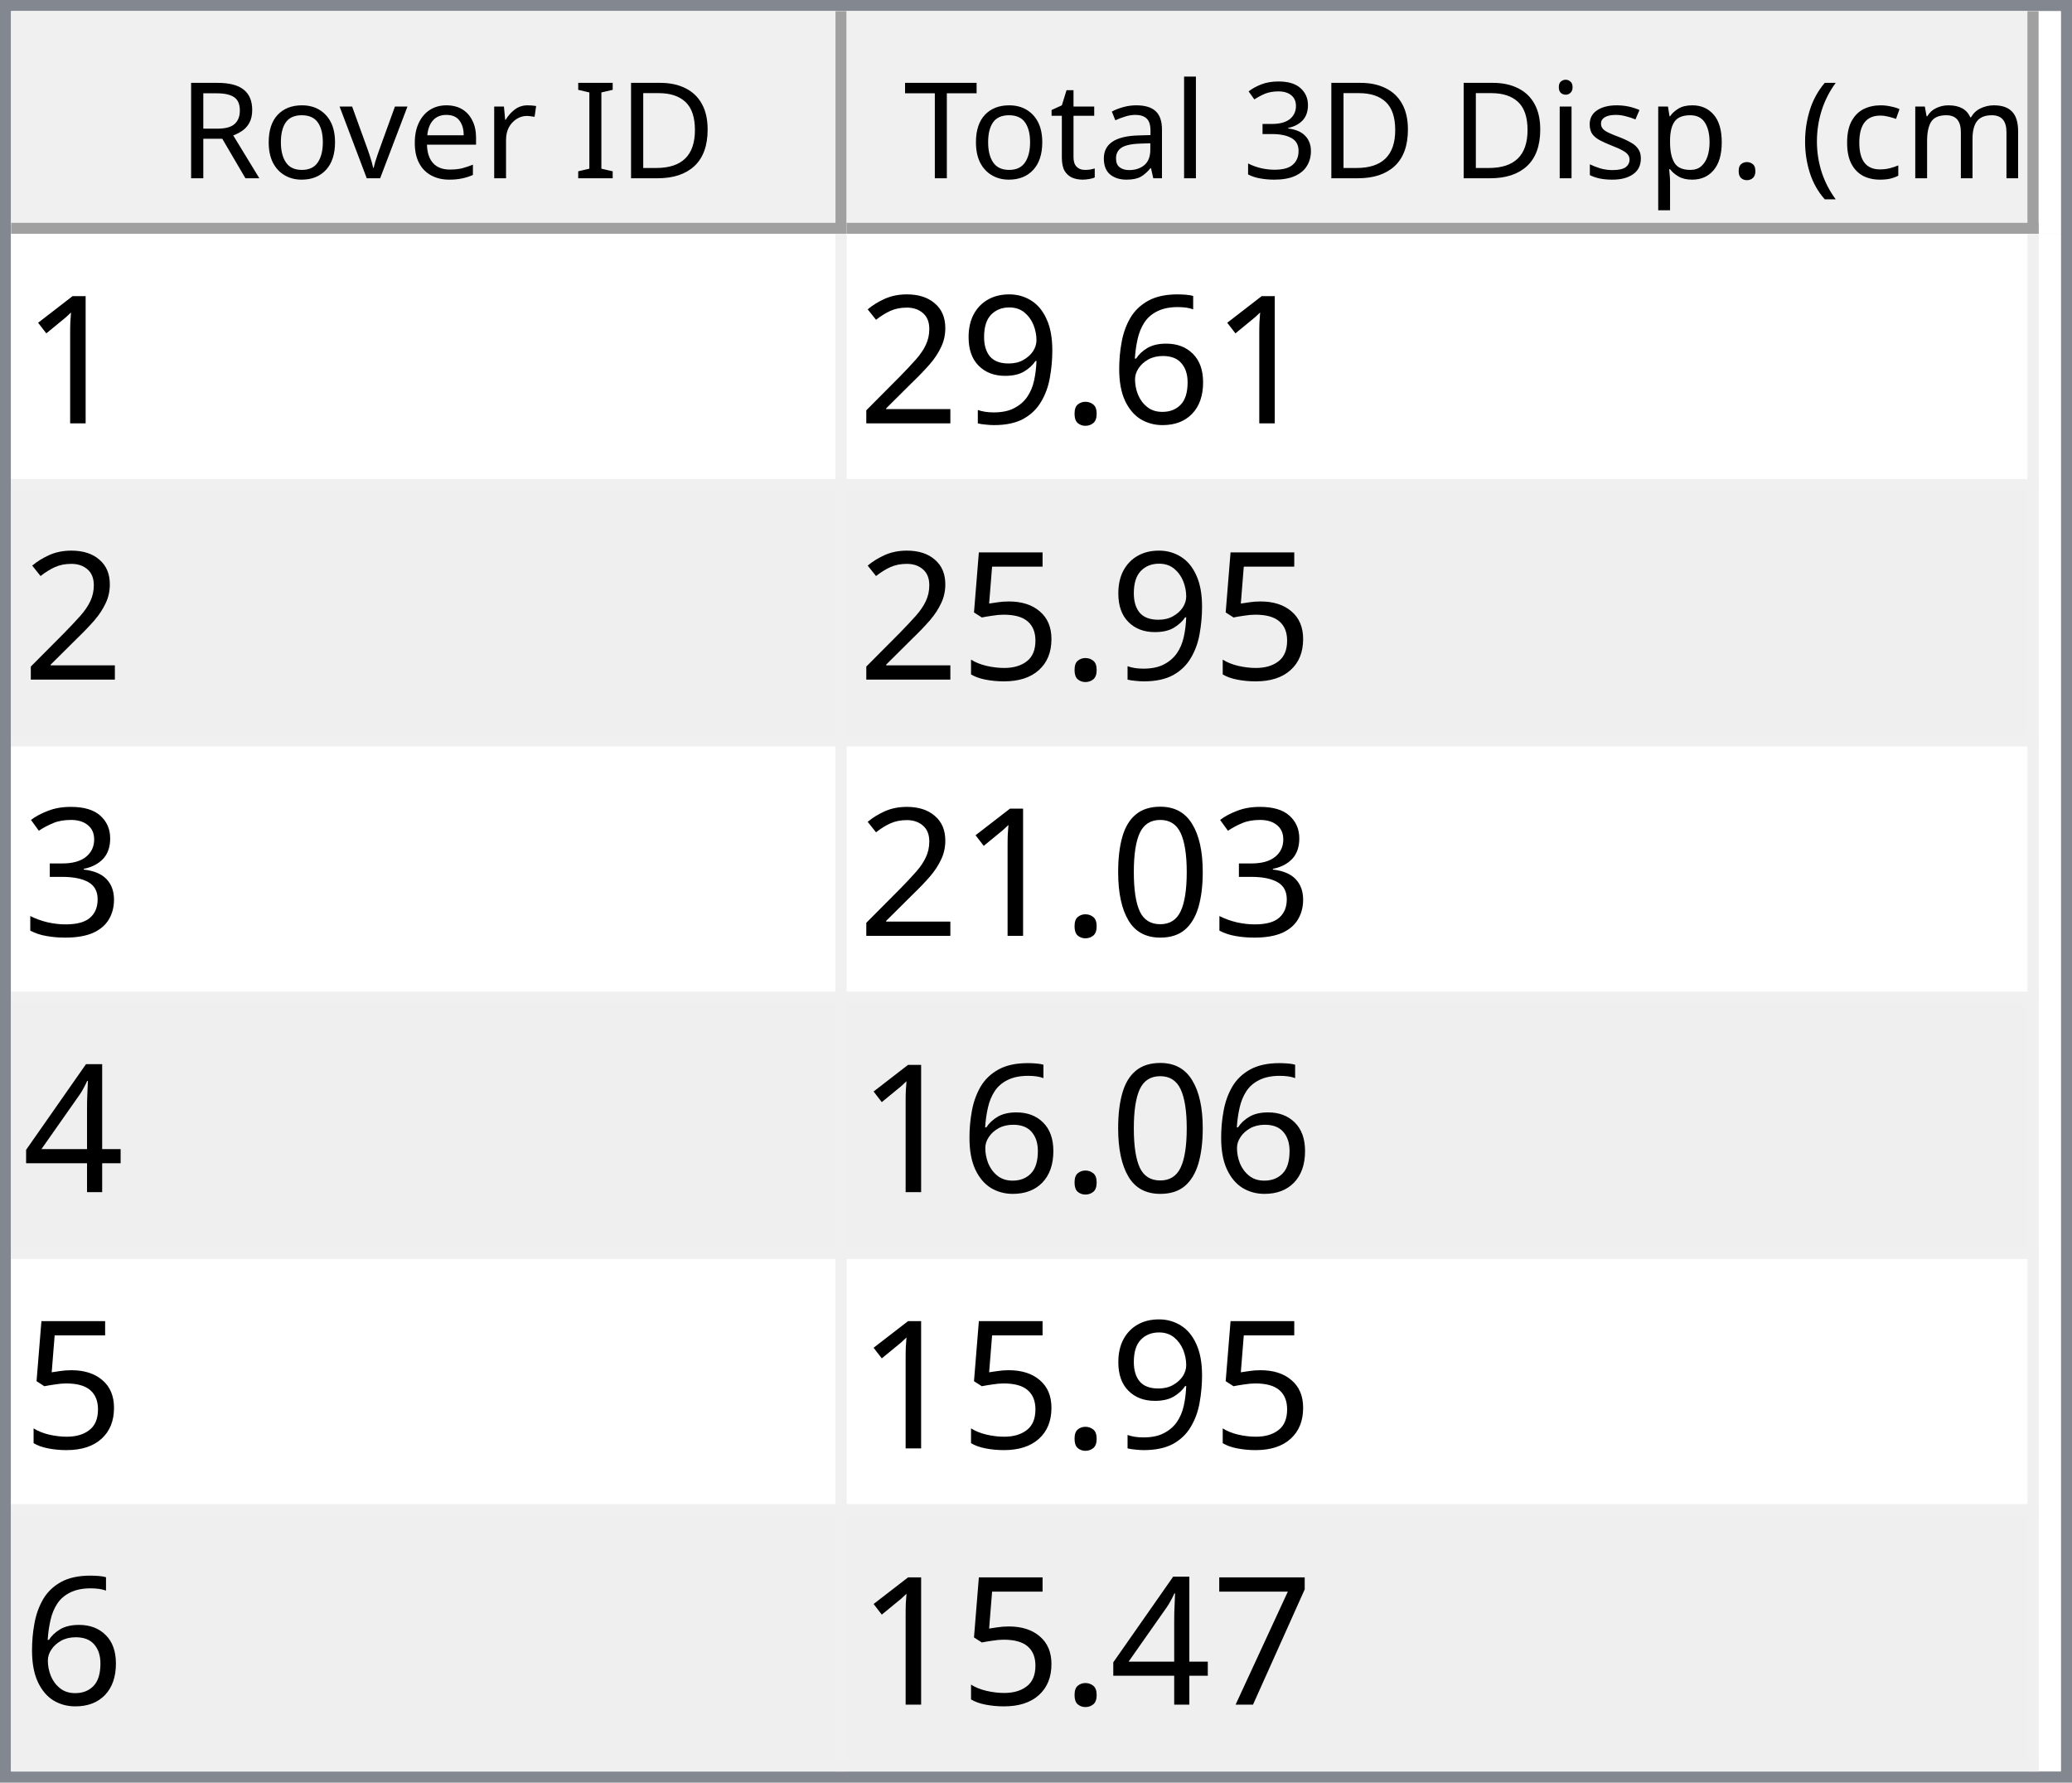
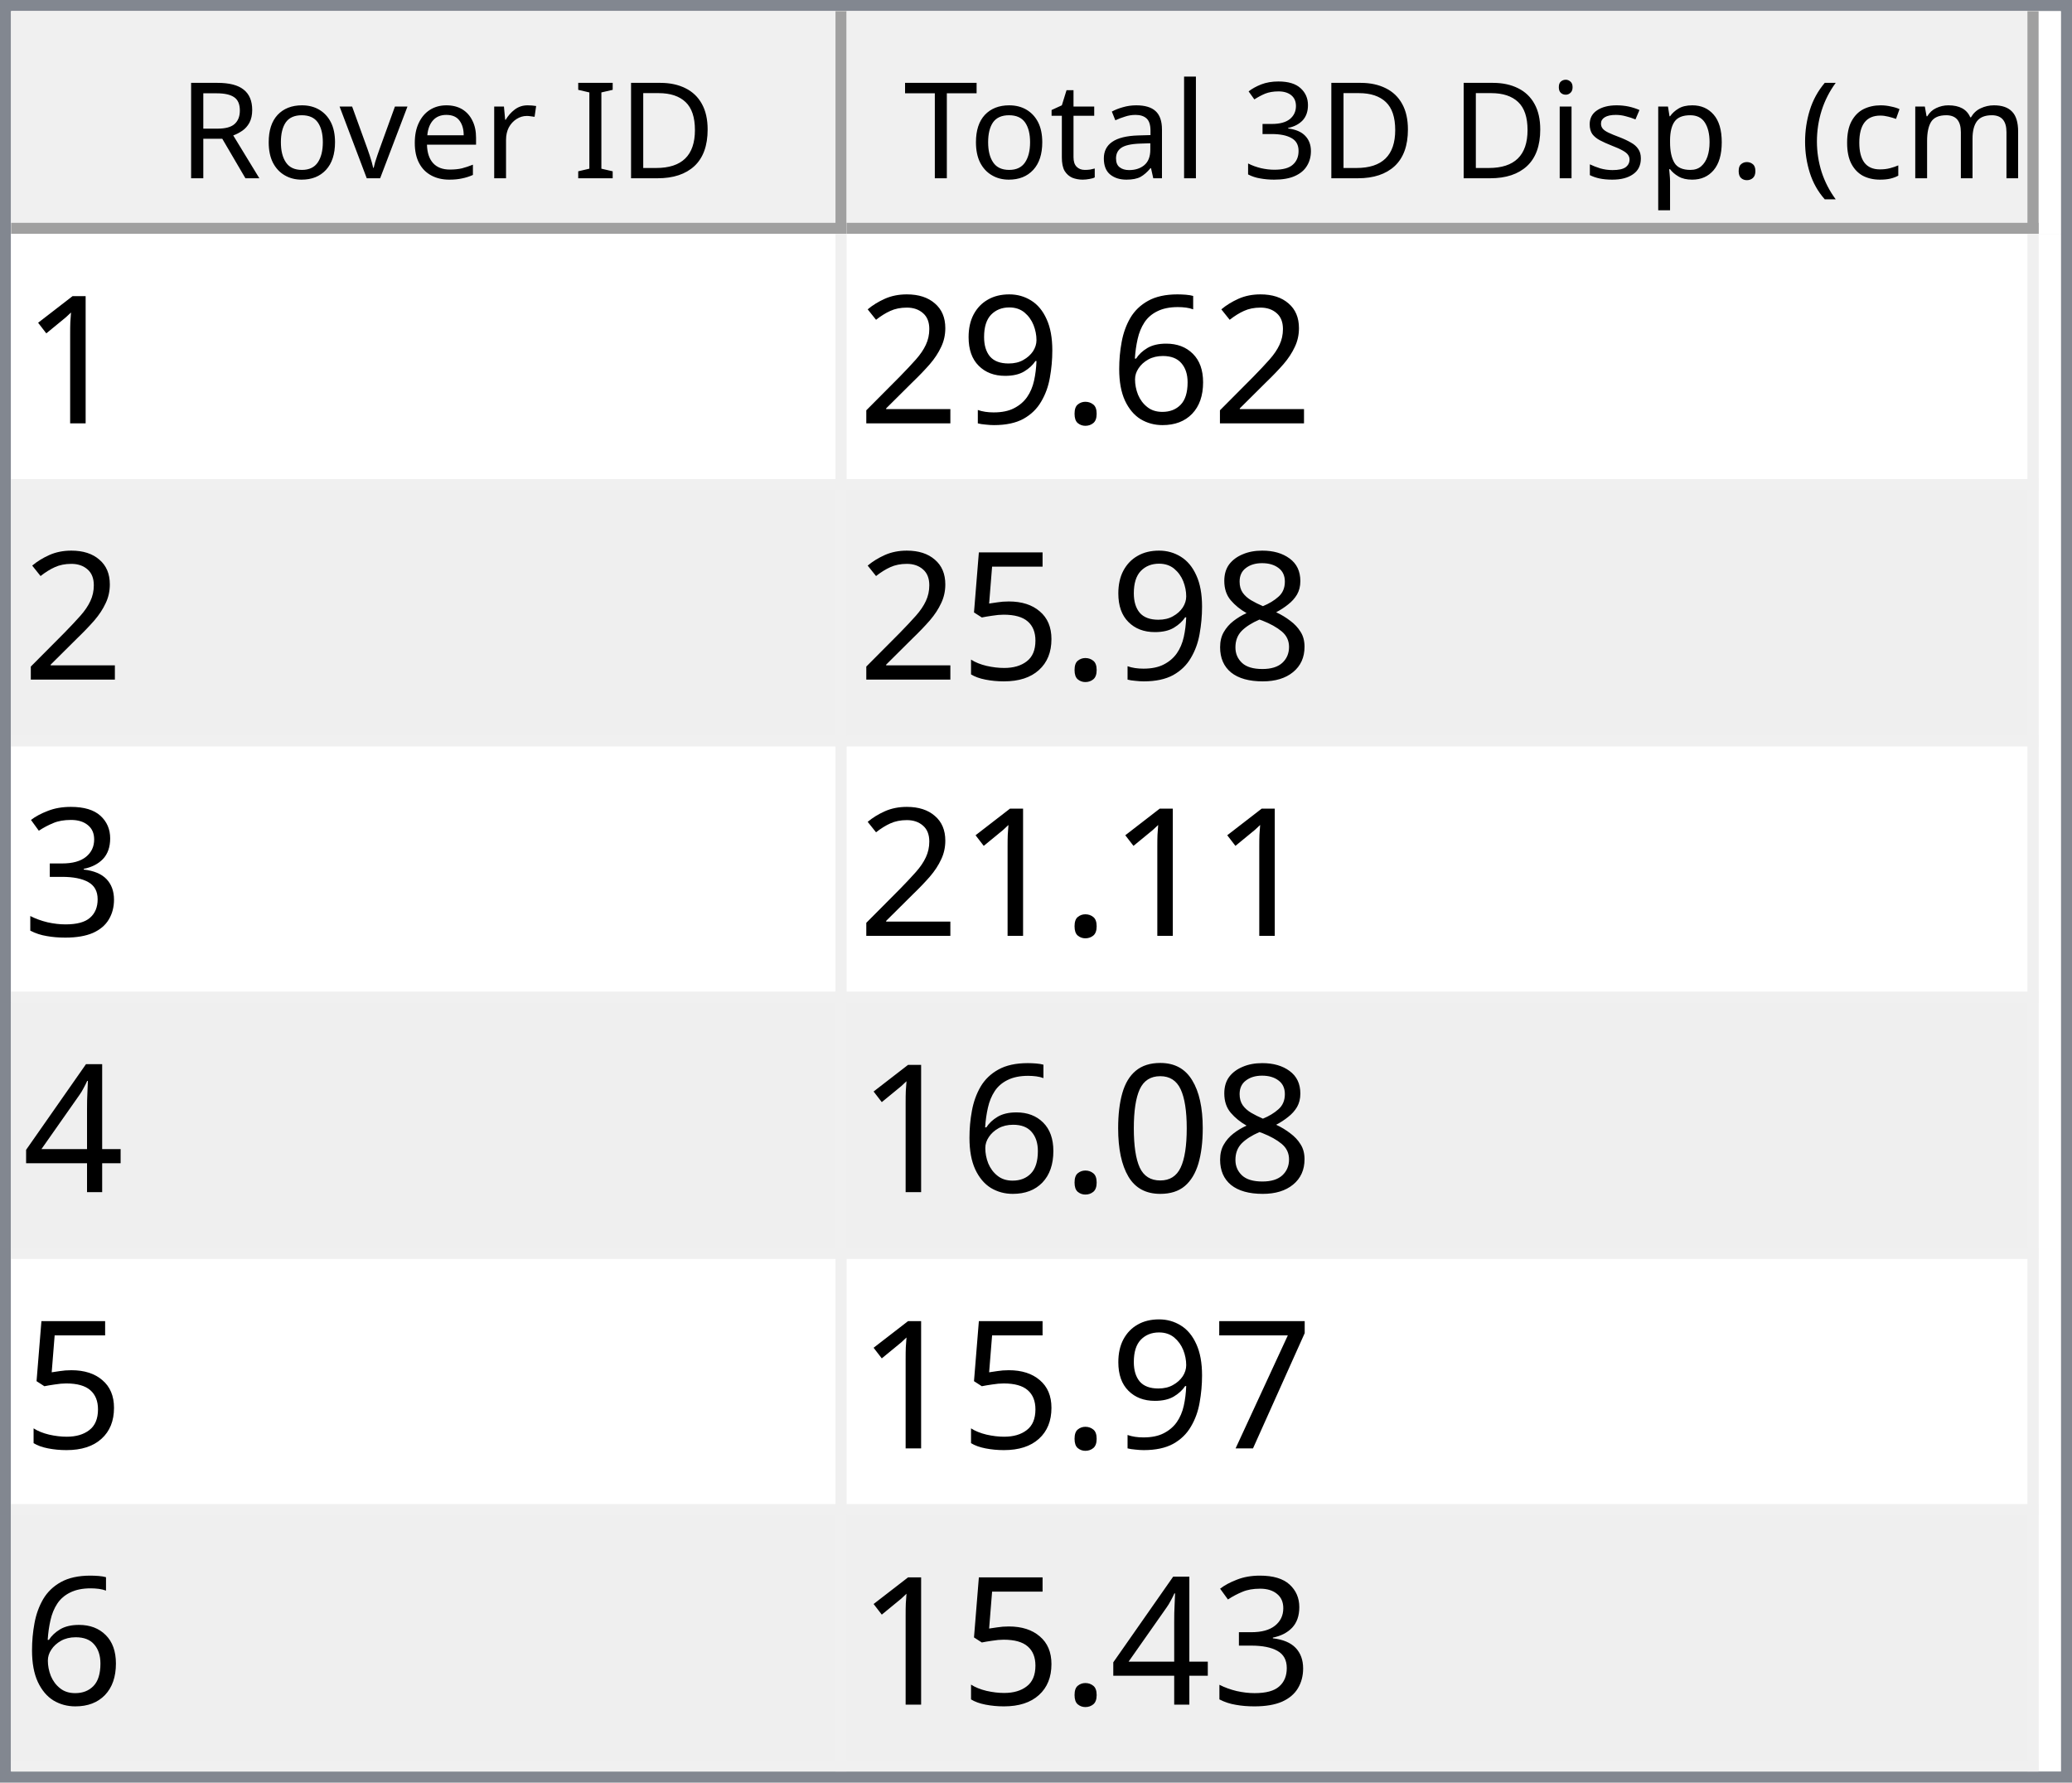
<svg xmlns="http://www.w3.org/2000/svg" style="fill-opacity:1; color-rendering:auto; color-interpolation:auto; text-rendering:auto; stroke:black; stroke-linecap:square; stroke-miterlimit:10; shape-rendering:auto; stroke-opacity:1; fill:black; stroke-dasharray:none; font-weight:normal; stroke-width:1; font-family:'Dialog'; font-style:normal; stroke-linejoin:miter; font-size:12px; stroke-dashoffset:0; image-rendering:auto;" width="186" height="160">
  <defs id="genericDefs" />
  <g>
    <defs id="defs1">
      <clipPath clipPathUnits="userSpaceOnUse" id="clipPath1">
        <path d="M0 0 L186 0 L186 160 L0 160 L0 0 Z" />
      </clipPath>
      <clipPath clipPathUnits="userSpaceOnUse" id="clipPath2">
        <path d="M0 0 L0 160 L186 160 L186 0 Z" />
      </clipPath>
      <clipPath clipPathUnits="userSpaceOnUse" id="clipPath3">
        <path d="M0 0 L0 20 L184 20 L184 0 Z" />
      </clipPath>
      <clipPath clipPathUnits="userSpaceOnUse" id="clipPath4">
        <path d="M0 0 L0 20 L75 20 L75 0 Z" />
      </clipPath>
      <clipPath clipPathUnits="userSpaceOnUse" id="clipPath5">
        <path d="M1 1 L1 19 L74 19 L74 1 Z" />
      </clipPath>
      <clipPath clipPathUnits="userSpaceOnUse" id="clipPath6">
        <path d="M0 0 L0 18 L73 18 L73 0 Z" />
      </clipPath>
      <clipPath clipPathUnits="userSpaceOnUse" id="clipPath7">
        <path d="M-0.5 -0.5 L-0.5 19.5 L74.5 19.5 L74.5 -0.5 Z" />
      </clipPath>
      <clipPath clipPathUnits="userSpaceOnUse" id="clipPath8">
        <path d="M0 0 L0 20 L107 20 L107 0 Z" />
      </clipPath>
      <clipPath clipPathUnits="userSpaceOnUse" id="clipPath9">
        <path d="M1 1 L1 19 L106 19 L106 1 Z" />
      </clipPath>
      <clipPath clipPathUnits="userSpaceOnUse" id="clipPath10">
        <path d="M0 0 L0 18 L105 18 L105 0 Z" />
      </clipPath>
      <clipPath clipPathUnits="userSpaceOnUse" id="clipPath11">
        <path d="M-0.5 -0.5 L-0.5 19.5 L106.5 19.5 L106.5 -0.5 Z" />
      </clipPath>
      <clipPath clipPathUnits="userSpaceOnUse" id="clipPath12">
        <path d="M0 0 L0 138 L184 138 L184 0 Z" />
      </clipPath>
      <clipPath clipPathUnits="userSpaceOnUse" id="clipPath13">
        <path d="M0 0 L0 138 L182 138 L182 0 Z" />
      </clipPath>
      <clipPath clipPathUnits="userSpaceOnUse" id="clipPath14">
        <path d="M-0.5 -0.5 L-0.5 137.5 L181.5 137.5 L181.5 -0.5 Z" />
      </clipPath>
      <clipPath clipPathUnits="userSpaceOnUse" id="clipPath15">
        <path d="M0 0 L0 22 L74 22 L74 0 Z" />
      </clipPath>
      <clipPath clipPathUnits="userSpaceOnUse" id="clipPath16">
        <path d="M0 0 L0 22 L106 22 L106 0 Z" />
      </clipPath>
      <font horiz-adv-x="64.551" id="font1">
        <font-face ascent="107.91" descent="25.098" units-per-em="100" style="font-style:normal; font-family:Segoe UI; font-weight:normal;" />
        <missing-glyph horiz-adv-x="64.551" d="M8.109 0 L8.109 68.266 L56.453 68.266 L56.453 0 L8.109 0 ZM15.328 7.234 L49.219 7.234 L49.219 61.031 L15.328 61.031 L15.328 7.234 Z" />
        <glyph unicode="D" horiz-adv-x="70.117" d="M9.188 0 L9.188 70.016 L28.516 70.016 Q65.531 70.016 65.531 35.891 Q65.531 19.672 55.25 9.836 Q44.969 0 27.734 0 L9.188 0 ZM17.391 62.594 L17.391 7.422 L27.828 7.422 Q41.609 7.422 49.273 14.797 Q56.938 22.172 56.938 35.688 Q56.938 62.594 28.328 62.594 L17.391 62.594 Z" />
        <glyph unicode="I" horiz-adv-x="26.611" d="M17.391 0 L9.188 0 L9.188 70.016 L17.391 70.016 L17.391 0 Z" />
        <glyph unicode=" " horiz-adv-x="27.393" d="" />
        <glyph unicode="r" horiz-adv-x="34.766" d="M34.188 41.891 Q32.078 43.5 28.125 43.5 Q23 43.5 19.555 38.672 Q16.109 33.844 16.109 25.484 L16.109 0 L8.109 0 L8.109 50 L16.109 50 L16.109 39.703 L16.312 39.703 Q18.016 44.969 21.531 47.922 Q25.047 50.875 29.391 50.875 Q32.516 50.875 34.188 50.203 L34.188 41.891 Z" />
        <glyph unicode="e" horiz-adv-x="52.295" d="M48.297 23 L12.984 23 Q13.188 14.656 17.484 10.109 Q21.781 5.562 29.297 5.562 Q37.75 5.562 44.828 11.141 L44.828 3.609 Q38.234 -1.172 27.391 -1.172 Q16.797 -1.172 10.742 5.641 Q4.688 12.453 4.688 24.812 Q4.688 36.469 11.305 43.82 Q17.922 51.172 27.734 51.172 Q37.547 51.172 42.922 44.828 Q48.297 38.484 48.297 27.203 L48.297 23 ZM40.094 29.781 Q40.047 36.719 36.75 40.578 Q33.453 44.438 27.594 44.438 Q21.922 44.438 17.969 40.383 Q14.016 36.328 13.094 29.781 L40.094 29.781 Z" />
        <glyph unicode="v" horiz-adv-x="47.9" d="M47.406 50 L27.484 0 L19.625 0 L0.688 50 L9.469 50 L22.172 13.672 Q23.578 9.672 23.922 6.688 L24.125 6.688 Q24.609 10.453 25.688 13.484 L38.969 50 L47.406 50 Z" />
        <glyph unicode="o" horiz-adv-x="58.594" d="M29 -1.172 Q17.922 -1.172 11.305 5.836 Q4.688 12.844 4.688 24.422 Q4.688 37.016 11.57 44.094 Q18.453 51.172 30.172 51.172 Q41.359 51.172 47.633 44.289 Q53.906 37.406 53.906 25.203 Q53.906 13.234 47.141 6.031 Q40.375 -1.172 29 -1.172 ZM29.594 44.438 Q21.875 44.438 17.383 39.188 Q12.891 33.938 12.891 24.703 Q12.891 15.828 17.43 10.695 Q21.969 5.562 29.594 5.562 Q37.359 5.562 41.531 10.594 Q45.703 15.625 45.703 24.906 Q45.703 34.281 41.531 39.359 Q37.359 44.438 29.594 44.438 Z" />
        <glyph unicode="R" horiz-adv-x="59.814" d="M59.375 0 L49.609 0 L37.891 19.625 Q36.281 22.359 34.766 24.289 Q33.25 26.219 31.664 27.438 Q30.078 28.656 28.25 29.219 Q26.422 29.781 24.125 29.781 L17.391 29.781 L17.391 0 L9.188 0 L9.188 70.016 L30.078 70.016 Q34.672 70.016 38.555 68.867 Q42.438 67.719 45.289 65.375 Q48.141 63.031 49.758 59.547 Q51.375 56.062 51.375 51.375 Q51.375 47.703 50.273 44.656 Q49.172 41.609 47.148 39.211 Q45.125 36.812 42.266 35.133 Q39.406 33.453 35.844 32.516 L35.844 32.328 Q37.594 31.547 38.891 30.547 Q40.188 29.547 41.359 28.18 Q42.531 26.812 43.68 25.078 Q44.828 23.344 46.234 21.047 L59.375 0 ZM17.391 62.594 L17.391 37.203 L28.516 37.203 Q31.594 37.203 34.203 38.133 Q36.812 39.062 38.719 40.797 Q40.625 42.531 41.703 45.047 Q42.781 47.562 42.781 50.688 Q42.781 56.297 39.141 59.445 Q35.5 62.594 28.609 62.594 L17.391 62.594 Z" />
        <glyph unicode=")" horiz-adv-x="30.176" d="M8.297 -15.922 L1.172 -15.922 Q16.406 2.344 16.406 26.812 Q16.406 51.469 1.078 70.016 L8.297 70.016 Q23.531 52.156 23.531 26.703 Q23.531 1.375 8.297 -15.922 Z" />
        <glyph unicode="m" horiz-adv-x="86.133" d="M79.109 0 L71.094 0 L71.094 28.719 Q71.094 37.016 68.531 40.727 Q65.969 44.438 59.906 44.438 Q54.781 44.438 51.195 39.75 Q47.609 35.062 47.609 28.516 L47.609 0 L39.594 0 L39.594 29.688 Q39.594 44.438 28.219 44.438 Q22.953 44.438 19.531 40.016 Q16.109 35.594 16.109 28.516 L16.109 0 L8.109 0 L8.109 50 L16.109 50 L16.109 42.094 L16.312 42.094 Q21.625 51.172 31.844 51.172 Q36.969 51.172 40.773 48.312 Q44.578 45.453 46 40.828 Q51.562 51.172 62.594 51.172 Q79.109 51.172 79.109 30.812 L79.109 0 Z" />
        <glyph unicode="c" horiz-adv-x="46.191" d="M42.188 2.297 Q36.422 -1.172 28.516 -1.172 Q17.828 -1.172 11.258 5.789 Q4.688 12.75 4.688 23.828 Q4.688 36.188 11.766 43.68 Q18.844 51.172 30.672 51.172 Q37.25 51.172 42.281 48.734 L42.281 40.531 Q36.719 44.438 30.375 44.438 Q22.703 44.438 17.797 38.945 Q12.891 33.453 12.891 24.516 Q12.891 15.719 17.508 10.641 Q22.125 5.562 29.891 5.562 Q36.422 5.562 42.188 9.906 L42.188 2.297 Z" />
        <glyph unicode="(" horiz-adv-x="30.176" d="M29.109 -15.922 L21.969 -15.922 Q6.844 1.375 6.844 26.703 Q6.844 52.156 21.969 70.016 L29.203 70.016 Q13.875 51.469 13.875 26.812 Q13.875 2.344 29.109 -15.922 Z" />
        <glyph unicode="." horiz-adv-x="21.68" d="M10.891 -1.078 Q8.641 -1.078 7.055 0.539 Q5.469 2.156 5.469 4.391 Q5.469 6.641 7.055 8.273 Q8.641 9.906 10.891 9.906 Q13.188 9.906 14.797 8.273 Q16.406 6.641 16.406 4.391 Q16.406 2.156 14.797 0.539 Q13.188 -1.078 10.891 -1.078 Z" />
        <glyph unicode="p" horiz-adv-x="58.789" d="M16.312 7.234 L16.109 7.234 L16.109 -23 L8.109 -23 L8.109 50 L16.109 50 L16.109 41.219 L16.312 41.219 Q22.219 51.172 33.594 51.172 Q43.266 51.172 48.688 44.461 Q54.109 37.75 54.109 26.469 Q54.109 13.922 48 6.375 Q41.891 -1.172 31.297 -1.172 Q21.578 -1.172 16.312 7.234 ZM16.109 27.391 L16.109 20.406 Q16.109 14.203 20.141 9.883 Q24.172 5.562 30.375 5.562 Q37.641 5.562 41.773 11.133 Q45.906 16.703 45.906 26.609 Q45.906 34.969 42.047 39.703 Q38.188 44.438 31.594 44.438 Q24.609 44.438 20.359 39.578 Q16.109 34.719 16.109 27.391 Z" />
        <glyph unicode="s" horiz-adv-x="42.432" d="M5.078 1.812 L5.078 10.406 Q11.625 5.562 19.484 5.562 Q30.031 5.562 30.031 12.594 Q30.031 14.594 29.125 15.992 Q28.219 17.391 26.68 18.461 Q25.141 19.531 23.07 20.383 Q21 21.234 18.609 22.172 Q15.281 23.484 12.766 24.828 Q10.25 26.172 8.57 27.859 Q6.891 29.547 6.031 31.695 Q5.172 33.844 5.172 36.719 Q5.172 40.234 6.789 42.945 Q8.406 45.656 11.086 47.484 Q13.766 49.312 17.211 50.242 Q20.656 51.172 24.312 51.172 Q30.812 51.172 35.938 48.922 L35.938 40.828 Q30.422 44.438 23.25 44.438 Q21 44.438 19.195 43.922 Q17.391 43.406 16.094 42.477 Q14.797 41.547 14.086 40.258 Q13.375 38.969 13.375 37.406 Q13.375 35.453 14.086 34.133 Q14.797 32.812 16.164 31.789 Q17.531 30.766 19.484 29.938 Q21.438 29.109 23.922 28.125 Q27.25 26.859 29.883 25.516 Q32.516 24.172 34.375 22.484 Q36.234 20.797 37.234 18.602 Q38.234 16.406 38.234 13.375 Q38.234 9.672 36.602 6.938 Q34.969 4.203 32.234 2.398 Q29.5 0.594 25.93 -0.289 Q22.359 -1.172 18.453 -1.172 Q10.75 -1.172 5.078 1.812 Z" />
        <glyph unicode="i" horiz-adv-x="24.219" d="M12.203 62.703 Q10.062 62.703 8.547 64.164 Q7.031 65.625 7.031 67.875 Q7.031 70.125 8.547 71.609 Q10.062 73.094 12.203 73.094 Q14.406 73.094 15.945 71.609 Q17.484 70.125 17.484 67.875 Q17.484 65.719 15.945 64.211 Q14.406 62.703 12.203 62.703 ZM16.109 0 L8.109 0 L8.109 50 L16.109 50 L16.109 0 Z" />
        <glyph unicode="3" horiz-adv-x="53.906" d="M46.531 19.828 Q46.531 15.094 44.75 11.211 Q42.969 7.328 39.719 4.57 Q36.469 1.812 31.93 0.297 Q27.391 -1.219 21.922 -1.219 Q11.922 -1.219 6 2.594 L6 11.188 Q13.094 5.609 22.219 5.609 Q25.875 5.609 28.828 6.539 Q31.781 7.469 33.906 9.227 Q36.031 10.984 37.18 13.477 Q38.328 15.969 38.328 19.094 Q38.328 32.812 18.797 32.812 L12.984 32.812 L12.984 39.594 L18.5 39.594 Q35.797 39.594 35.797 52.484 Q35.797 64.406 22.609 64.406 Q15.188 64.406 8.688 59.422 L8.688 67.188 Q15.375 71.188 24.609 71.188 Q29 71.188 32.57 69.969 Q36.141 68.75 38.68 66.555 Q41.219 64.359 42.609 61.281 Q44 58.203 44 54.5 Q44 40.672 30.031 36.719 L30.031 36.531 Q33.594 36.141 36.625 34.797 Q39.656 33.453 41.852 31.305 Q44.047 29.156 45.289 26.25 Q46.531 23.344 46.531 19.828 Z" />
        <glyph unicode="l" horiz-adv-x="24.219" d="M16.109 0 L8.109 0 L8.109 74.031 L16.109 74.031 L16.109 0 Z" />
        <glyph unicode="a" horiz-adv-x="50.879" d="M43.891 0 L35.891 0 L35.891 7.812 L35.688 7.812 Q30.469 -1.172 20.312 -1.172 Q12.844 -1.172 8.617 2.781 Q4.391 6.734 4.391 13.281 Q4.391 27.297 20.906 29.594 L35.891 31.688 Q35.891 44.438 25.594 44.438 Q16.547 44.438 9.281 38.281 L9.281 46.484 Q16.656 51.172 26.266 51.172 Q43.891 51.172 43.891 32.516 L43.891 0 ZM35.891 25.297 L23.828 23.641 Q18.266 22.859 15.43 20.875 Q12.594 18.891 12.594 13.875 Q12.594 10.203 15.211 7.883 Q17.828 5.562 22.172 5.562 Q28.125 5.562 32.008 9.742 Q35.891 13.922 35.891 20.312 L35.891 25.297 Z" />
        <glyph unicode="t" horiz-adv-x="33.887" d="M31.297 0.484 Q28.469 -1.078 23.828 -1.078 Q10.688 -1.078 10.688 13.578 L10.688 43.172 L2.094 43.172 L2.094 50 L10.688 50 L10.688 62.203 L18.703 64.797 L18.703 50 L31.297 50 L31.297 43.172 L18.703 43.172 L18.703 14.984 Q18.703 9.969 20.414 7.82 Q22.125 5.672 26.078 5.672 Q29.109 5.672 31.297 7.328 L31.297 0.484 Z" />
        <glyph unicode="T" horiz-adv-x="52.393" d="M50.594 62.594 L30.375 62.594 L30.375 0 L22.172 0 L22.172 62.594 L2 62.594 L2 70.016 L50.594 70.016 L50.594 62.594 Z" />
      </font>
      <font horiz-adv-x="75.0" id="font2">
        <font-face ascent="100.537" descent="21.973" units-per-em="100" style="font-style:normal; font-family:sans-serif; font-weight:normal;" />
        <missing-glyph horiz-adv-x="75.0" d="M12.5 0 L12.5 62.5 L62.5 62.5 L62.5 0 L12.5 0 ZM14.062 1.562 L60.938 1.562 L60.938 60.938 L14.062 60.938 L14.062 1.562 Z" />
        <glyph unicode="1" horiz-adv-x="55.615" d="M37.25 0 L28.469 0 L28.469 56 Q25.297 52.984 20.141 49.953 Q14.984 46.922 10.891 45.406 L10.891 53.906 Q18.266 57.375 23.781 62.305 Q29.297 67.234 31.594 71.875 L37.25 71.875 L37.25 0 Z" />
        <glyph unicode="6" horiz-adv-x="55.615" d="M49.75 54.047 L41.016 53.375 Q39.844 58.547 37.703 60.891 Q34.125 64.656 28.906 64.656 Q24.703 64.656 21.531 62.312 Q17.391 59.281 14.992 53.469 Q12.594 47.656 12.5 36.922 Q15.672 41.75 20.266 44.094 Q24.859 46.438 29.891 46.438 Q38.672 46.438 44.852 39.969 Q51.031 33.5 51.031 23.25 Q51.031 16.5 48.125 10.719 Q45.219 4.938 40.141 1.859 Q35.062 -1.219 28.609 -1.219 Q17.625 -1.219 10.695 6.859 Q3.766 14.938 3.766 33.5 Q3.766 54.25 11.422 63.672 Q18.109 71.875 29.438 71.875 Q37.891 71.875 43.289 67.141 Q48.688 62.406 49.75 54.047 ZM13.875 23.188 Q13.875 18.656 15.797 14.508 Q17.719 10.359 21.188 8.18 Q24.656 6 28.469 6 Q34.031 6 38.039 10.492 Q42.047 14.984 42.047 22.703 Q42.047 30.125 38.086 34.398 Q34.125 38.672 28.125 38.672 Q22.172 38.672 18.023 34.398 Q13.875 30.125 13.875 23.188 Z" />
        <glyph unicode="." horiz-adv-x="27.783" d="M9.078 0 L9.078 10.016 L19.094 10.016 L19.094 0 L9.078 0 Z" />
        <glyph unicode="9" horiz-adv-x="55.615" d="M5.469 16.547 L13.922 17.328 Q14.984 11.375 18.016 8.688 Q21.047 6 25.781 6 Q29.828 6 32.883 7.859 Q35.938 9.719 37.891 12.82 Q39.844 15.922 41.164 21.195 Q42.484 26.469 42.484 31.938 Q42.484 32.516 42.438 33.688 Q39.797 29.5 35.234 26.883 Q30.672 24.266 25.344 24.266 Q16.453 24.266 10.305 30.711 Q4.156 37.156 4.156 47.703 Q4.156 58.594 10.578 65.234 Q17 71.875 26.656 71.875 Q33.641 71.875 39.43 68.117 Q45.219 64.359 48.219 57.398 Q51.219 50.438 51.219 37.25 Q51.219 23.531 48.242 15.406 Q45.266 7.281 39.383 3.031 Q33.5 -1.219 25.594 -1.219 Q17.188 -1.219 11.867 3.445 Q6.547 8.109 5.469 16.547 ZM41.453 48.141 Q41.453 55.719 37.43 60.156 Q33.406 64.594 27.734 64.594 Q21.875 64.594 17.531 59.812 Q13.188 55.031 13.188 47.406 Q13.188 40.578 17.312 36.305 Q21.438 32.031 27.484 32.031 Q33.594 32.031 37.523 36.305 Q41.453 40.578 41.453 48.141 Z" />
        <glyph unicode="2" horiz-adv-x="55.615" d="M50.344 8.453 L50.344 0 L3.031 0 Q2.938 3.172 4.047 6.109 Q5.859 10.938 9.836 15.625 Q13.812 20.312 21.344 26.469 Q33.016 36.031 37.117 41.625 Q41.219 47.219 41.219 52.203 Q41.219 57.422 37.477 61.008 Q33.734 64.594 27.734 64.594 Q21.391 64.594 17.578 60.789 Q13.766 56.984 13.719 50.25 L4.688 51.172 Q5.609 61.281 11.664 66.578 Q17.719 71.875 27.938 71.875 Q38.234 71.875 44.242 66.164 Q50.25 60.453 50.25 52 Q50.25 47.703 48.492 43.555 Q46.734 39.406 42.656 34.812 Q38.578 30.219 29.109 22.219 Q21.188 15.578 18.945 13.211 Q16.703 10.844 15.234 8.453 L50.344 8.453 Z" />
+         <glyph unicode="8" horiz-adv-x="55.615" d="M17.672 38.812 Q12.203 40.828 9.57 44.539 Q6.938 48.25 6.938 53.422 Q6.938 61.234 12.555 66.555 Q18.172 71.875 27.484 71.875 Q36.859 71.875 42.578 66.43 Q48.297 60.984 48.297 53.172 Q48.297 48.188 45.68 44.508 Q43.062 40.828 37.75 38.812 Q44.344 36.672 47.781 31.883 Q51.219 27.094 51.219 20.453 Q51.219 11.281 44.727 5.031 Q38.234 -1.219 27.641 -1.219 Q17.047 -1.219 10.547 5.055 Q4.047 11.328 4.047 20.703 Q4.047 27.688 7.594 32.398 Q11.141 37.109 17.672 38.812 ZM15.922 53.719 Q15.922 48.641 19.195 45.414 Q22.469 42.188 27.688 42.188 Q32.766 42.188 36.016 45.383 Q39.266 48.578 39.266 53.219 Q39.266 58.062 35.914 61.359 Q32.562 64.656 27.594 64.656 Q22.562 64.656 19.242 61.43 Q15.922 58.203 15.922 53.719 ZM13.094 20.656 Q13.094 16.891 14.875 13.375 Q16.656 9.859 20.172 7.93 Q23.688 6 27.734 6 Q34.031 6 38.133 10.055 Q42.234 14.109 42.234 20.359 Q42.234 26.703 38.016 30.859 Q33.797 35.016 27.438 35.016 Q21.234 35.016 17.164 30.914 Q13.094 26.812 13.094 20.656 Z" />
        <glyph unicode="5" horiz-adv-x="55.615" d="M4.156 18.75 L13.375 19.531 Q14.406 12.797 18.141 9.398 Q21.875 6 27.156 6 Q33.5 6 37.891 10.789 Q42.281 15.578 42.281 23.484 Q42.281 31 38.062 35.352 Q33.844 39.703 27 39.703 Q22.75 39.703 19.336 37.773 Q15.922 35.844 13.969 32.766 L5.719 33.844 L12.641 70.609 L48.25 70.609 L48.25 62.203 L19.672 62.203 L15.828 42.969 Q22.266 47.469 29.344 47.469 Q38.719 47.469 45.164 40.969 Q51.609 34.469 51.609 24.266 Q51.609 14.547 45.953 7.469 Q39.062 -1.219 27.156 -1.219 Q17.391 -1.219 11.211 4.25 Q5.031 9.719 4.156 18.75 Z" />
        <glyph unicode="3" horiz-adv-x="55.615" d="M4.203 18.891 L12.984 20.062 Q14.5 12.594 18.141 9.297 Q21.781 6 27 6 Q33.203 6 37.477 10.297 Q41.75 14.594 41.75 20.953 Q41.75 27 37.797 30.93 Q33.844 34.859 27.734 34.859 Q25.25 34.859 21.531 33.891 L22.516 41.609 Q23.391 41.5 23.922 41.5 Q29.547 41.5 34.039 44.43 Q38.531 47.359 38.531 53.469 Q38.531 58.297 35.258 61.477 Q31.984 64.656 26.812 64.656 Q21.688 64.656 18.266 61.43 Q14.844 58.203 13.875 51.766 L5.078 53.328 Q6.688 62.156 12.398 67.016 Q18.109 71.875 26.609 71.875 Q32.469 71.875 37.398 69.359 Q42.328 66.844 44.945 62.5 Q47.562 58.156 47.562 53.266 Q47.562 48.641 45.07 44.828 Q42.578 41.016 37.703 38.766 Q44.047 37.312 47.562 32.695 Q51.078 28.078 51.078 21.141 Q51.078 11.766 44.242 5.25 Q37.406 -1.266 26.953 -1.266 Q17.531 -1.266 11.305 4.352 Q5.078 9.969 4.203 18.891 Z" />
+         <glyph unicode="4" horiz-adv-x="55.615" d="M32.328 0 L32.328 17.141 L1.266 17.141 L1.266 25.203 L33.938 71.578 L41.109 71.578 L41.109 25.203 L50.781 25.203 L50.781 17.141 L41.109 17.141 L41.109 0 L32.328 0 ZM32.328 25.203 L32.328 57.469 L9.906 25.203 L32.328 25.203 Z" />
        <glyph unicode="0" horiz-adv-x="55.615" d="M4.156 35.297 Q4.156 48 6.766 55.742 Q9.375 63.484 14.523 67.68 Q19.672 71.875 27.484 71.875 Q33.25 71.875 37.594 69.555 Q41.938 67.234 44.773 62.867 Q47.609 58.5 49.219 52.227 Q50.828 45.953 50.828 35.297 Q50.828 22.703 48.242 14.969 Q45.656 7.234 40.508 3.008 Q35.359 -1.219 27.484 -1.219 Q17.141 -1.219 11.234 6.203 Q4.156 15.141 4.156 35.297 ZM13.188 35.297 Q13.188 17.672 17.312 11.836 Q21.438 6 27.484 6 Q33.547 6 37.672 11.859 Q41.797 17.719 41.797 35.297 Q41.797 52.984 37.672 58.789 Q33.547 64.594 27.391 64.594 Q21.344 64.594 17.719 59.469 Q13.188 52.938 13.188 35.297 Z" />
-         <glyph unicode="4" horiz-adv-x="55.615" d="M32.328 0 L32.328 17.141 L1.266 17.141 L1.266 25.203 L33.938 71.578 L41.109 71.578 L41.109 25.203 L50.781 25.203 L50.781 17.141 L41.109 17.141 L41.109 0 L32.328 0 ZM32.328 25.203 L32.328 57.469 L9.906 25.203 L32.328 25.203 Z" />
        <glyph unicode="7" horiz-adv-x="55.615" d="M4.734 62.203 L4.734 70.656 L51.078 70.656 L51.078 63.812 Q44.234 56.547 37.523 44.484 Q30.812 32.422 27.156 19.672 Q24.516 10.688 23.781 0 L14.75 0 Q14.891 8.453 18.062 20.414 Q21.234 32.375 27.172 43.484 Q33.109 54.594 39.797 62.203 L4.734 62.203 Z" />
      </font>
    </defs>
    <g style="fill:white; stroke:white;">
      <rect x="0" y="0" width="186" style="clip-path:url(#clipPath1); stroke:none;" height="160" />
    </g>
    <g style="fill:white; text-rendering:optimizeSpeed; color-rendering:optimizeSpeed; image-rendering:optimizeSpeed; shape-rendering:crispEdges; stroke:white; color-interpolation:sRGB;">
      <rect x="0" width="186" height="160" y="0" style="stroke:none;" />
      <path style="stroke:none;" d="M0 160 L186 160 L186 0 L0 0 Z" />
    </g>
    <g style="fill:rgb(240,240,240); font-family:'Segoe UI'; stroke:rgb(240,240,240);">
      <rect x="0" y="0" width="186" style="clip-path:url(#clipPath2); stroke:none;" height="160" />
    </g>
    <g style="fill:rgb(130,135,144); font-family:'Segoe UI'; stroke:rgb(130,135,144);">
      <path d="M0 0 L186 0 L186 160 L0 160 L0 0 ZM1 1 L185 1 L185 159 L1 159 L1 1 Z" style="fill-rule:evenodd; clip-path:url(#clipPath2); stroke:none;" />
    </g>
    <g style="fill:white; font-family:'Segoe UI'; stroke:white;" transform="translate(1,1)">
      <rect x="0" y="0" width="184" style="clip-path:url(#clipPath3); stroke:none;" height="20" />
    </g>
    <g style="fill:rgb(240,240,240); font-family:'Segoe UI'; stroke:rgb(240,240,240);" transform="translate(1,1)">
      <rect x="0" y="0" width="75" style="clip-path:url(#clipPath4); stroke:none;" height="20" />
    </g>
    <g style="font-family:'Segoe UI';" transform="translate(2,2)">
      <text x="14" xml:space="preserve" y="14" style="clip-path:url(#clipPath6); stroke:none;">Rover ID</text>
    </g>
    <g style="fill:rgb(160,160,160); font-family:'Segoe UI'; stroke:rgb(160,160,160); stroke-linejoin:bevel;" transform="translate(1.5,1.5)">
      <line x1="74" x2="74" y1="0" style="fill:none; clip-path:url(#clipPath7);" y2="19" />
    </g>
    <g style="fill:rgb(160,160,160); font-family:'Segoe UI'; stroke:rgb(160,160,160); stroke-linejoin:bevel;" transform="matrix(1,0,0,1,1,1) translate(0.5,0.5)">
      <line x1="0" x2="74" y1="19" style="fill:none; clip-path:url(#clipPath7);" y2="19" />
    </g>
    <g style="fill:rgb(240,240,240); font-family:'Segoe UI'; stroke:rgb(240,240,240);" transform="translate(76,1)">
      <rect x="0" y="0" width="107" style="clip-path:url(#clipPath8); stroke:none;" height="20" />
    </g>
    <g style="font-family:'Segoe UI';" transform="translate(77,2)">
      <text x="1" xml:space="preserve" y="14" style="clip-path:url(#clipPath10); stroke:none;"> Total 3D Disp. (cm)</text>
    </g>
    <g style="fill:rgb(160,160,160); font-family:'Segoe UI'; stroke:rgb(160,160,160); stroke-linejoin:bevel;" transform="translate(76.5,1.5)">
      <line x1="106" x2="106" y1="0" style="fill:none; clip-path:url(#clipPath11);" y2="19" />
    </g>
    <g style="fill:rgb(160,160,160); font-family:'Segoe UI'; stroke:rgb(160,160,160); stroke-linejoin:bevel;" transform="matrix(1,0,0,1,76,1) translate(0.5,0.5)">
      <line x1="0" x2="106" y1="19" style="fill:none; clip-path:url(#clipPath11);" y2="19" />
    </g>
    <g style="fill:white; font-family:'Segoe UI'; stroke:white;" transform="translate(1,21)">
      <rect x="0" y="0" width="184" style="clip-path:url(#clipPath12); stroke:none;" height="138" />
    </g>
    <g style="fill:rgb(240,240,240); font-size:16px; font-family:sans-serif; stroke:rgb(240,240,240);" transform="translate(1,21)">
      <rect x="0" y="0" width="182" style="clip-path:url(#clipPath13); stroke:none;" height="138" />
      <line transform="translate(0.5,0.5)" x1="0" x2="181" y1="22" style="clip-path:url(#clipPath14); fill:none; stroke-linejoin:bevel;" y2="22" />
    </g>
    <g transform="matrix(1,0,0,1,1,21) translate(0.5,0.5)" style="fill:rgb(240,240,240); font-size:16px; font-family:sans-serif; stroke:rgb(240,240,240); stroke-linejoin:bevel;">
      <line x1="0" x2="181" y1="45" style="fill:none; clip-path:url(#clipPath14);" y2="45" />
    </g>
    <g transform="matrix(1,0,0,1,1,21) translate(0.5,0.5)" style="fill:rgb(240,240,240); font-size:16px; font-family:sans-serif; stroke:rgb(240,240,240); stroke-linejoin:bevel;">
      <line x1="0" x2="181" y1="68" style="fill:none; clip-path:url(#clipPath14);" y2="68" />
    </g>
    <g transform="matrix(1,0,0,1,1,21) translate(0.5,0.5)" style="fill:rgb(240,240,240); font-size:16px; font-family:sans-serif; stroke:rgb(240,240,240); stroke-linejoin:bevel;">
      <line x1="0" x2="181" y1="91" style="fill:none; clip-path:url(#clipPath14);" y2="91" />
    </g>
    <g transform="matrix(1,0,0,1,1,21) translate(0.5,0.5)" style="fill:rgb(240,240,240); font-size:16px; font-family:sans-serif; stroke:rgb(240,240,240); stroke-linejoin:bevel;">
      <line x1="0" x2="181" y1="114" style="fill:none; clip-path:url(#clipPath14);" y2="114" />
    </g>
    <g transform="matrix(1,0,0,1,1,21) translate(0.5,0.5)" style="fill:rgb(240,240,240); font-size:16px; font-family:sans-serif; stroke:rgb(240,240,240); stroke-linejoin:bevel;">
      <line x1="0" x2="181" y1="137" style="fill:none; clip-path:url(#clipPath14);" y2="137" />
    </g>
    <g transform="matrix(1,0,0,1,1,21) translate(0.5,0.5)" style="fill:rgb(240,240,240); font-size:16px; font-family:sans-serif; stroke:rgb(240,240,240); stroke-linejoin:bevel;">
      <line x1="74" x2="74" y1="0" style="fill:none; clip-path:url(#clipPath14);" y2="137" />
    </g>
    <g transform="matrix(1,0,0,1,1,21) translate(0.5,0.5)" style="fill:rgb(240,240,240); font-size:16px; font-family:sans-serif; stroke:rgb(240,240,240); stroke-linejoin:bevel;">
      <line x1="181" x2="181" y1="0" style="fill:none; clip-path:url(#clipPath14);" y2="137" />
    </g>
    <g style="fill:white; font-size:16px; font-family:sans-serif; stroke:white;" transform="matrix(1,0,0,1,1,21)">
      <rect x="0" y="0" width="74" style="clip-path:url(#clipPath15); stroke:none;" height="22" />
      <text x="1" y="17" style="fill:black; clip-path:url(#clipPath15); stroke:none;" xml:space="preserve">1</text>
    </g>
    <g style="fill:white; font-size:16px; font-family:sans-serif; stroke:white;" transform="matrix(1,0,0,1,1,21) translate(75,0)">
      <rect x="0" y="0" width="106" style="clip-path:url(#clipPath16); stroke:none;" height="22" />
-       <text x="1" y="17" style="fill:black; clip-path:url(#clipPath16); stroke:none;" xml:space="preserve">29.61</text>
+       <text x="1" y="17" style="fill:black; clip-path:url(#clipPath16); stroke:none;" xml:space="preserve">29.62</text>
    </g>
    <g style="fill:rgb(239,239,239); font-size:16px; font-family:sans-serif; stroke:rgb(239,239,239);" transform="matrix(1,0,0,1,1,21) translate(0,23)">
      <rect x="0" y="0" width="74" style="clip-path:url(#clipPath15); stroke:none;" height="22" />
      <text x="1" y="17" style="fill:black; clip-path:url(#clipPath15); stroke:none;" xml:space="preserve">2</text>
    </g>
    <g style="fill:rgb(239,239,239); font-size:16px; font-family:sans-serif; stroke:rgb(239,239,239);" transform="matrix(1,0,0,1,1,21) translate(75,23)">
      <rect x="0" y="0" width="106" style="clip-path:url(#clipPath16); stroke:none;" height="22" />
-       <text x="1" y="17" style="fill:black; clip-path:url(#clipPath16); stroke:none;" xml:space="preserve">25.95</text>
+       <text x="1" y="17" style="fill:black; clip-path:url(#clipPath16); stroke:none;" xml:space="preserve">25.98</text>
    </g>
    <g style="fill:white; font-size:16px; font-family:sans-serif; stroke:white;" transform="matrix(1,0,0,1,1,21) translate(0,46)">
      <rect x="0" y="0" width="74" style="clip-path:url(#clipPath15); stroke:none;" height="22" />
      <text x="1" y="17" style="fill:black; clip-path:url(#clipPath15); stroke:none;" xml:space="preserve">3</text>
    </g>
    <g style="fill:white; font-size:16px; font-family:sans-serif; stroke:white;" transform="matrix(1,0,0,1,1,21) translate(75,46)">
      <rect x="0" y="0" width="106" style="clip-path:url(#clipPath16); stroke:none;" height="22" />
-       <text x="1" y="17" style="fill:black; clip-path:url(#clipPath16); stroke:none;" xml:space="preserve">21.03</text>
+       <text x="1" y="17" style="fill:black; clip-path:url(#clipPath16); stroke:none;" xml:space="preserve">21.11</text>
    </g>
    <g style="fill:rgb(239,239,239); font-size:16px; font-family:sans-serif; stroke:rgb(239,239,239);" transform="matrix(1,0,0,1,1,21) translate(0,69)">
      <rect x="0" y="0" width="74" style="clip-path:url(#clipPath15); stroke:none;" height="22" />
      <text x="1" y="17" style="fill:black; clip-path:url(#clipPath15); stroke:none;" xml:space="preserve">4</text>
    </g>
    <g style="fill:rgb(239,239,239); font-size:16px; font-family:sans-serif; stroke:rgb(239,239,239);" transform="matrix(1,0,0,1,1,21) translate(75,69)">
      <rect x="0" y="0" width="106" style="clip-path:url(#clipPath16); stroke:none;" height="22" />
-       <text x="1" y="17" style="fill:black; clip-path:url(#clipPath16); stroke:none;" xml:space="preserve">16.06</text>
+       <text x="1" y="17" style="fill:black; clip-path:url(#clipPath16); stroke:none;" xml:space="preserve">16.08</text>
    </g>
    <g style="fill:white; font-size:16px; font-family:sans-serif; stroke:white;" transform="matrix(1,0,0,1,1,21) translate(0,92)">
      <rect x="0" y="0" width="74" style="clip-path:url(#clipPath15); stroke:none;" height="22" />
      <text x="1" y="17" style="fill:black; clip-path:url(#clipPath15); stroke:none;" xml:space="preserve">5</text>
    </g>
    <g style="fill:white; font-size:16px; font-family:sans-serif; stroke:white;" transform="matrix(1,0,0,1,1,21) translate(75,92)">
      <rect x="0" y="0" width="106" style="clip-path:url(#clipPath16); stroke:none;" height="22" />
-       <text x="1" y="17" style="fill:black; clip-path:url(#clipPath16); stroke:none;" xml:space="preserve">15.95</text>
+       <text x="1" y="17" style="fill:black; clip-path:url(#clipPath16); stroke:none;" xml:space="preserve">15.97</text>
    </g>
    <g style="fill:rgb(239,239,239); font-size:16px; font-family:sans-serif; stroke:rgb(239,239,239);" transform="matrix(1,0,0,1,1,21) translate(0,115)">
      <rect x="0" y="0" width="74" style="clip-path:url(#clipPath15); stroke:none;" height="22" />
      <text x="1" y="17" style="fill:black; clip-path:url(#clipPath15); stroke:none;" xml:space="preserve">6</text>
    </g>
    <g style="fill:rgb(239,239,239); font-size:16px; font-family:sans-serif; stroke:rgb(239,239,239);" transform="matrix(1,0,0,1,1,21) translate(75,115)">
      <rect x="0" y="0" width="106" style="clip-path:url(#clipPath16); stroke:none;" height="22" />
-       <text x="1" y="17" style="fill:black; clip-path:url(#clipPath16); stroke:none;" xml:space="preserve">15.47</text>
+       <text x="1" y="17" style="fill:black; clip-path:url(#clipPath16); stroke:none;" xml:space="preserve">15.43</text>
    </g>
  </g>
</svg>
